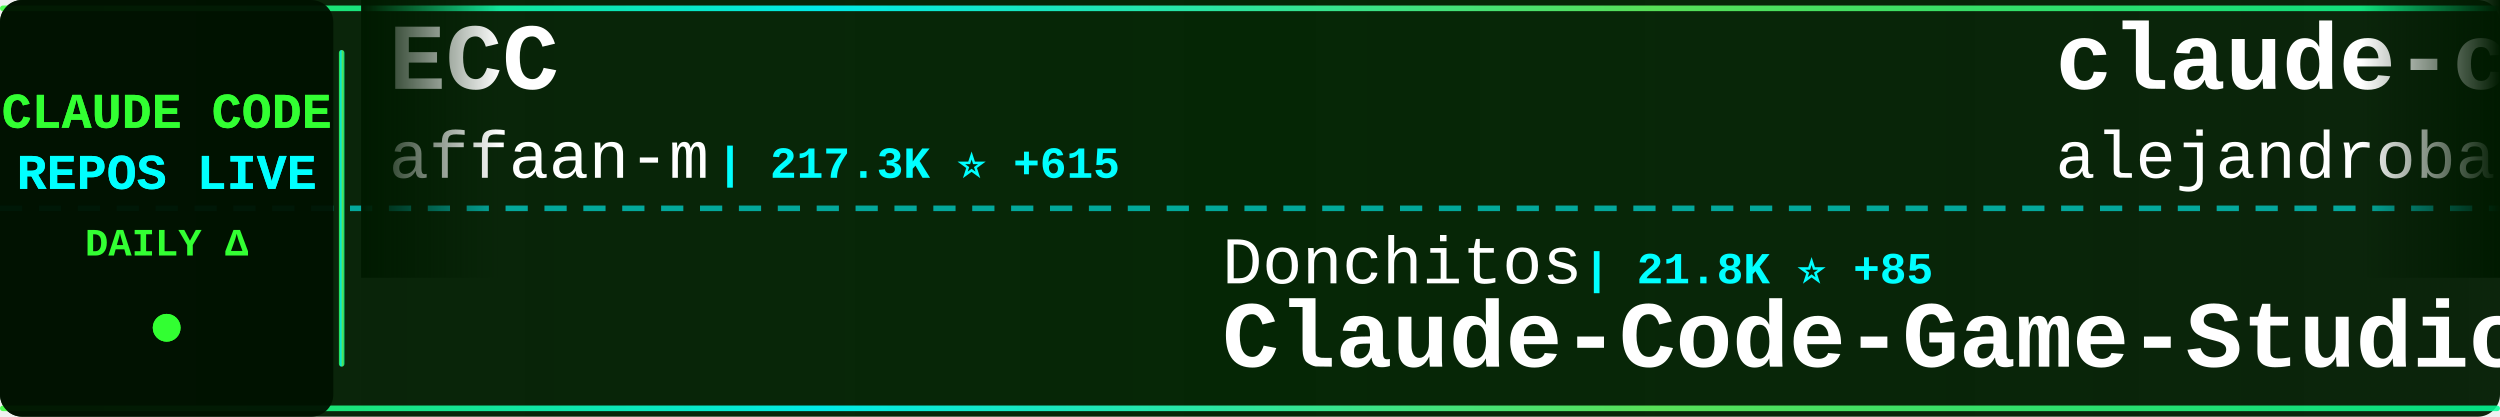
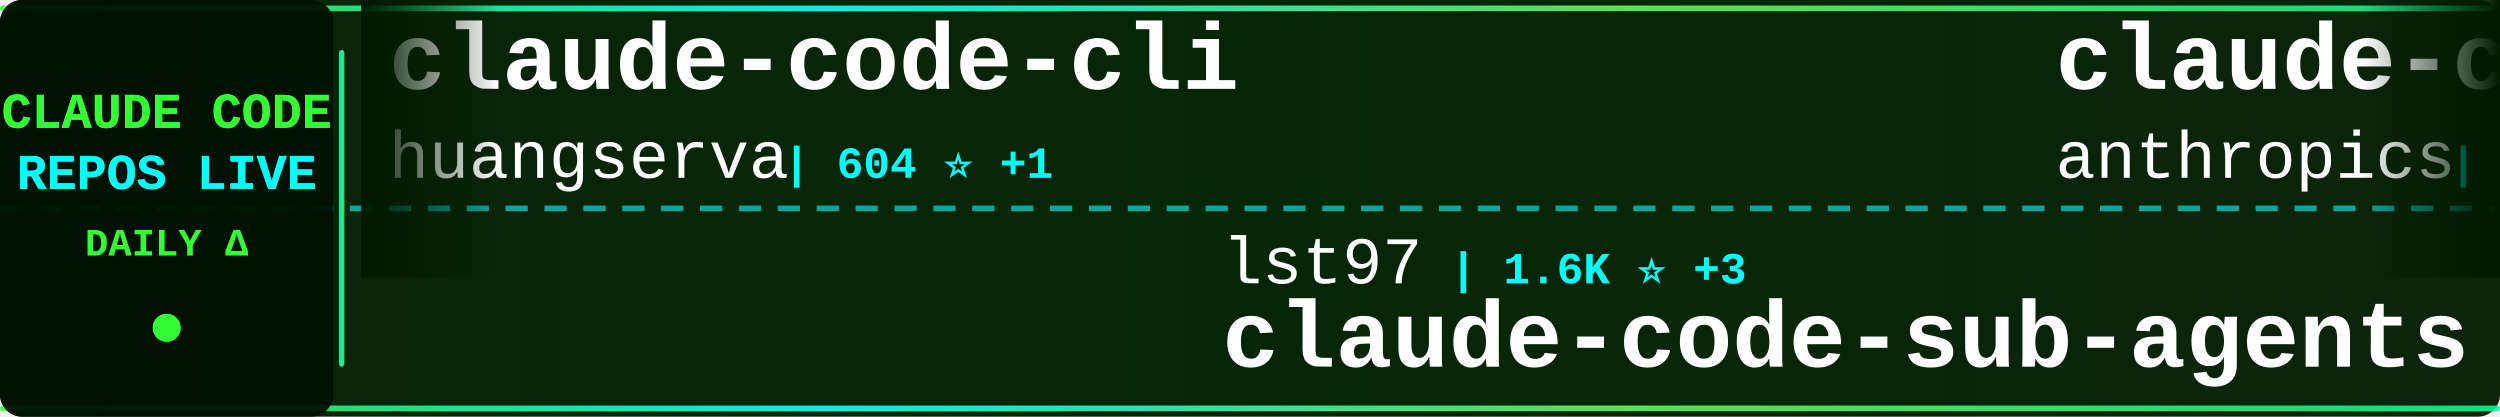
<svg xmlns="http://www.w3.org/2000/svg" width="900" height="150">
  <defs>
    <linearGradient id="tickerBg" x1="0%" y1="0%" x2="100%" y2="0%">
      <stop offset="0%" style="stop-color:#001a00;stop-opacity:0.95" />
      <stop offset="50%" style="stop-color:#002200;stop-opacity:0.98" />
      <stop offset="100%" style="stop-color:#001a00;stop-opacity:0.95" />
    </linearGradient>
    <linearGradient id="borderGrad" x1="0%" y1="0%" x2="100%" y2="0%">
      <stop offset="0%" style="stop-color:#33ff33;stop-opacity:0.85">
        <animate attributeName="stop-opacity" values="0.85;1;0.85" dur="2s" repeatCount="indefinite" />
      </stop>
      <stop offset="33%" style="stop-color:#00ffff;stop-opacity:0.9">
        <animate attributeName="stop-opacity" values="0.9;1;0.9" dur="2.2s" repeatCount="indefinite" />
      </stop>
      <stop offset="66%" style="stop-color:#66ff66;stop-opacity:0.85">
        <animate attributeName="stop-opacity" values="0.85;1;0.85" dur="1.8s" repeatCount="indefinite" />
      </stop>
      <stop offset="100%" style="stop-color:#00ff99;stop-opacity:0.85">
        <animate attributeName="stop-opacity" values="0.85;1;0.85" dur="2s" repeatCount="indefinite" />
      </stop>
    </linearGradient>
    <filter id="textGlow">
      <feGaussianBlur stdDeviation="0.1" result="coloredBlur" />
      <feMerge>
        <feMergeNode in="coloredBlur" />
        <feMergeNode in="SourceGraphic" />
      </feMerge>
    </filter>
    <filter id="metricGlow">
      <feGaussianBlur stdDeviation="0.2" result="coloredBlur" />
      <feMerge>
        <feMergeNode in="coloredBlur" />
        <feMergeNode in="SourceGraphic" />
      </feMerge>
    </filter>
    <linearGradient id="leftFade" x1="0%" y1="0%" x2="100%" y2="0%">
      <stop offset="0%" style="stop-color:#001a00;stop-opacity:1" />
      <stop offset="100%" style="stop-color:#001a00;stop-opacity:0" />
    </linearGradient>
    <linearGradient id="rightFade" x1="0%" y1="0%" x2="100%" y2="0%">
      <stop offset="0%" style="stop-color:#001a00;stop-opacity:0" />
      <stop offset="100%" style="stop-color:#001a00;stop-opacity:1" />
    </linearGradient>
  </defs>
  <rect width="900" height="150" fill="url(#tickerBg)" rx="8" />
  <rect x="0" y="2" width="900" height="2" fill="url(#borderGrad)" rx="1" />
  <rect x="0" y="146" width="900" height="2" fill="url(#borderGrad)" rx="1" />
  <line x1="0" y1="75" x2="900" y2="75" stroke="#00ffff" stroke-width="2" stroke-dasharray="8 6" opacity="0.6" />
  <rect x="0" y="0" width="120" height="150" fill="#001100" opacity="0.95" rx="8" />
  <text x="60" y="46" font-family="'Courier New', monospace" font-size="18" font-weight="bold" fill="#33ff33" text-anchor="middle" filter="url(#textGlow)">
    CLAUDE CODE
  </text>
  <text x="60" y="68" font-family="'Courier New', monospace" font-size="18" font-weight="bold" fill="#00ffff" text-anchor="middle" filter="url(#textGlow)">
    REPOS LIVE
  </text>
  <text x="60" y="92" font-family="'Courier New', monospace" font-size="14" font-weight="bold" fill="#33ff33" text-anchor="middle">
    DAILY Δ
  </text>
  <circle cx="60" cy="118" r="5" fill="#33ff33" filter="url(#metricGlow)">
    <animate attributeName="r" values="4;6;4" dur="1.5s" repeatCount="indefinite" />
    <animate attributeName="opacity" values="0.6;1;0.6" dur="1.5s" repeatCount="indefinite" />
  </circle>
  <rect x="122" y="18" width="2" height="114" fill="url(#borderGrad)" rx="1" />
  <clipPath id="tickerClip">
    <rect x="130" y="0" width="770" height="150" />
  </clipPath>
  <g clip-path="url(#tickerClip)">
    <g id="tickerItems">
      <animateTransform attributeName="transform" attributeType="XML" type="translate" from="0 0" to="-3000 0" dur="54s" repeatCount="indefinite" />
      <g transform="translate(0, 0)">
-         <text x="140" y="32" font-family="'Courier New', monospace" font-size="34" font-weight="bold" fill="#ffffff">ECC</text>
-         <text x="140" y="64" font-family="'Courier New', monospace" font-size="24" font-weight="normal" fill="#ffffff" opacity="1.0">affaan-m</text>
-         <text x="258" y="64" font-family="'Courier New', monospace" font-size="16" font-weight="bold" fill="#00ffff"> | 217.3K ⭐ +615</text>
+         <text x="140" y="32" font-family="'Courier New', monospace" font-size="34" font-weight="bold" fill="#ffffff">claude-code-cli</text>
+         <text x="140" y="64" font-family="'Courier New', monospace" font-size="24" font-weight="normal" fill="#ffffff" opacity="1.0">huangserva</text>
+         <text x="282" y="64" font-family="'Courier New', monospace" font-size="16" font-weight="bold" fill="#00ffff"> | 604 ⭐ +1</text>
      </g>
      <g transform="translate(300, 0)">
-         <text x="140" y="102" font-family="'Courier New', monospace" font-size="24" font-weight="normal" fill="#ffffff" opacity="1.0">Donchitos</text>
-         <text x="270" y="102" font-family="'Courier New', monospace" font-size="16" font-weight="bold" fill="#00ffff"> | 21.8K ⭐ +85</text>
-         <text x="140" y="132" font-family="'Courier New', monospace" font-size="34" font-weight="bold" fill="#ffffff">Claude-Code-Game-Studios</text>
+         <text x="140" y="102" font-family="'Courier New', monospace" font-size="24" font-weight="normal" fill="#ffffff" opacity="1.0">lst97</text>
+         <text x="222" y="102" font-family="'Courier New', monospace" font-size="16" font-weight="bold" fill="#00ffff"> | 1.6K ⭐ +3</text>
+         <text x="140" y="132" font-family="'Courier New', monospace" font-size="34" font-weight="bold" fill="#ffffff">claude-code-sub-agents</text>
      </g>
      <g transform="translate(600, 0)">
-         <text x="140" y="32" font-family="'Courier New', monospace" font-size="34" font-weight="bold" fill="#ffffff">claude-code-from-source</text>
-         <text x="140" y="64" font-family="'Courier New', monospace" font-size="24" font-weight="normal" fill="#ffffff" opacity="1.0">alejandrobalderas</text>
-         <text x="366" y="64" font-family="'Courier New', monospace" font-size="16" font-weight="bold" fill="#00ffff"> | 2.2K ⭐ +3</text>
+         <text x="140" y="32" font-family="'Courier New', monospace" font-size="34" font-weight="bold" fill="#ffffff">claude-code-base-action</text>
+         <text x="140" y="64" font-family="'Courier New', monospace" font-size="24" font-weight="normal" fill="#ffffff" opacity="1.0">anthropics</text>
+         <text x="282" y="64" font-family="'Courier New', monospace" font-size="16" font-weight="bold" fill="#00ffff"> | 881 ⭐ +1</text>
      </g>
      <g transform="translate(900, 0)">
-         <text x="140" y="102" font-family="'Courier New', monospace" font-size="24" font-weight="normal" fill="#ffffff" opacity="1.0">Cranot</text>
-         <text x="234" y="102" font-family="'Courier New', monospace" font-size="16" font-weight="bold" fill="#00ffff"> | 2.8K ⭐ +1</text>
-         <text x="140" y="132" font-family="'Courier New', monospace" font-size="34" font-weight="bold" fill="#ffffff">claude-code-guide</text>
+         <text x="140" y="102" font-family="'Courier New', monospace" font-size="24" font-weight="normal" fill="#ffffff" opacity="1.0">Piebald-AI</text>
+         <text x="282" y="102" font-family="'Courier New', monospace" font-size="16" font-weight="bold" fill="#00ffff"> | 11.2K ⭐ +36</text>
+         <text x="140" y="132" font-family="'Courier New', monospace" font-size="34" font-weight="bold" fill="#ffffff">claude-code-system-promp...</text>
      </g>
      <g transform="translate(1200, 0)">
-         <text x="140" y="32" font-family="'Courier New', monospace" font-size="34" font-weight="bold" fill="#ffffff">claude-code-rev</text>
-         <text x="140" y="64" font-family="'Courier New', monospace" font-size="24" font-weight="normal" fill="#ffffff" opacity="1.0">oboard</text>
-         <text x="234" y="64" font-family="'Courier New', monospace" font-size="16" font-weight="bold" fill="#00ffff"> | 3.2K ⭐ +1</text>
+         <text x="140" y="32" font-family="'Courier New', monospace" font-size="34" font-weight="bold" fill="#ffffff">claude-code-plugins-plus...</text>
+         <text x="140" y="64" font-family="'Courier New', monospace" font-size="24" font-weight="normal" fill="#ffffff" opacity="1.0">jeremylongshore</text>
+         <text x="342" y="64" font-family="'Courier New', monospace" font-size="16" font-weight="bold" fill="#00ffff"> | 2.4K ⭐ +3</text>
      </g>
      <g transform="translate(1500, 0)">
-         <text x="140" y="102" font-family="'Courier New', monospace" font-size="24" font-weight="normal" fill="#ffffff" opacity="1.0">Alishahryar1</text>
-         <text x="306" y="102" font-family="'Courier New', monospace" font-size="16" font-weight="bold" fill="#00ffff"> | 35.1K ⭐ +216</text>
-         <text x="140" y="132" font-family="'Courier New', monospace" font-size="34" font-weight="bold" fill="#ffffff">free-claude-code</text>
+         <text x="140" y="102" font-family="'Courier New', monospace" font-size="24" font-weight="normal" fill="#ffffff" opacity="1.0">Yeachan-Heo</text>
+         <text x="294" y="102" font-family="'Courier New', monospace" font-size="16" font-weight="bold" fill="#00ffff"> | 36.6K ⭐ +52</text>
+         <text x="140" y="132" font-family="'Courier New', monospace" font-size="34" font-weight="bold" fill="#ffffff">oh-my-claudecode</text>
      </g>
      <g transform="translate(1800, 0)">
-         <text x="140" y="32" font-family="'Courier New', monospace" font-size="34" font-weight="bold" fill="#ffffff">claude-code-tips</text>
-         <text x="140" y="64" font-family="'Courier New', monospace" font-size="24" font-weight="normal" fill="#ffffff" opacity="1.0">ykdojo</text>
-         <text x="234" y="64" font-family="'Courier New', monospace" font-size="16" font-weight="bold" fill="#00ffff"> | 8.8K ⭐ +30</text>
+         <text x="140" y="32" font-family="'Courier New', monospace" font-size="34" font-weight="bold" fill="#ffffff">claude-code-prompts</text>
+         <text x="140" y="64" font-family="'Courier New', monospace" font-size="24" font-weight="normal" fill="#ffffff" opacity="1.0">repowise-dev</text>
+         <text x="306" y="64" font-family="'Courier New', monospace" font-size="16" font-weight="bold" fill="#00ffff"> | 1.1K ⭐ +2</text>
      </g>
      <g transform="translate(2100, 0)">
-         <text x="140" y="102" font-family="'Courier New', monospace" font-size="24" font-weight="normal" fill="#ffffff" opacity="1.0">carlvellotti</text>
-         <text x="306" y="102" font-family="'Courier New', monospace" font-size="16" font-weight="bold" fill="#00ffff"> | 2.1K ⭐ +2</text>
-         <text x="140" y="132" font-family="'Courier New', monospace" font-size="34" font-weight="bold" fill="#ffffff">claude-code-pm-course</text>
+         <text x="140" y="102" font-family="'Courier New', monospace" font-size="24" font-weight="normal" fill="#ffffff" opacity="1.0">hangsman</text>
+         <text x="258" y="102" font-family="'Courier New', monospace" font-size="16" font-weight="bold" fill="#00ffff"> | 786 ⭐</text>
+         <text x="140" y="132" font-family="'Courier New', monospace" font-size="34" font-weight="bold" fill="#ffffff">claude-code-source</text>
      </g>
      <g transform="translate(2400, 0)">
-         <text x="140" y="32" font-family="'Courier New', monospace" font-size="34" font-weight="bold" fill="#ffffff">Claude-Code</text>
-         <text x="140" y="64" font-family="'Courier New', monospace" font-size="24" font-weight="normal" fill="#ffffff" opacity="1.0">pengchengneo</text>
-         <text x="306" y="64" font-family="'Courier New', monospace" font-size="16" font-weight="bold" fill="#00ffff"> | 1.5K ⭐ +4</text>
+         <text x="140" y="32" font-family="'Courier New', monospace" font-size="34" font-weight="bold" fill="#ffffff">claude-code-webui</text>
+         <text x="140" y="64" font-family="'Courier New', monospace" font-size="24" font-weight="normal" fill="#ffffff" opacity="1.0">sugyan</text>
+         <text x="234" y="64" font-family="'Courier New', monospace" font-size="16" font-weight="bold" fill="#00ffff"> | 1.1K ⭐</text>
      </g>
      <g transform="translate(2700, 0)">
-         <text x="140" y="102" font-family="'Courier New', monospace" font-size="24" font-weight="normal" fill="#ffffff" opacity="1.0">777genius</text>
-         <text x="270" y="102" font-family="'Courier New', monospace" font-size="16" font-weight="bold" fill="#00ffff"> | 915 ⭐</text>
-         <text x="140" y="132" font-family="'Courier New', monospace" font-size="34" font-weight="bold" fill="#ffffff">claude-code-source-code</text>
+         <text x="140" y="102" font-family="'Courier New', monospace" font-size="24" font-weight="normal" fill="#ffffff" opacity="1.0">Hyper66666</text>
+         <text x="282" y="102" font-family="'Courier New', monospace" font-size="16" font-weight="bold" fill="#00ffff"> | 215 ⭐</text>
+         <text x="140" y="132" font-family="'Courier New', monospace" font-size="34" font-weight="bold" fill="#ffffff">claude-code-sourcemap</text>
      </g>
      <g transform="translate(3000, 0)">
-         <text x="140" y="32" font-family="'Courier New', monospace" font-size="34" font-weight="bold" fill="#ffffff">ECC</text>
-         <text x="140" y="64" font-family="'Courier New', monospace" font-size="24" font-weight="normal" fill="#ffffff" opacity="1.0">affaan-m</text>
-         <text x="258" y="64" font-family="'Courier New', monospace" font-size="16" font-weight="bold" fill="#00ffff"> | 217.3K ⭐ +615</text>
+         <text x="140" y="32" font-family="'Courier New', monospace" font-size="34" font-weight="bold" fill="#ffffff">claude-code-cli</text>
+         <text x="140" y="64" font-family="'Courier New', monospace" font-size="24" font-weight="normal" fill="#ffffff" opacity="1.0">huangserva</text>
+         <text x="282" y="64" font-family="'Courier New', monospace" font-size="16" font-weight="bold" fill="#00ffff"> | 604 ⭐ +1</text>
      </g>
      <g transform="translate(3300, 0)">
-         <text x="140" y="102" font-family="'Courier New', monospace" font-size="24" font-weight="normal" fill="#ffffff" opacity="1.0">Donchitos</text>
-         <text x="270" y="102" font-family="'Courier New', monospace" font-size="16" font-weight="bold" fill="#00ffff"> | 21.8K ⭐ +85</text>
-         <text x="140" y="132" font-family="'Courier New', monospace" font-size="34" font-weight="bold" fill="#ffffff">Claude-Code-Game-Studios</text>
+         <text x="140" y="102" font-family="'Courier New', monospace" font-size="24" font-weight="normal" fill="#ffffff" opacity="1.0">lst97</text>
+         <text x="222" y="102" font-family="'Courier New', monospace" font-size="16" font-weight="bold" fill="#00ffff"> | 1.6K ⭐ +3</text>
+         <text x="140" y="132" font-family="'Courier New', monospace" font-size="34" font-weight="bold" fill="#ffffff">claude-code-sub-agents</text>
      </g>
      <g transform="translate(3600, 0)">
-         <text x="140" y="32" font-family="'Courier New', monospace" font-size="34" font-weight="bold" fill="#ffffff">claude-code-from-source</text>
-         <text x="140" y="64" font-family="'Courier New', monospace" font-size="24" font-weight="normal" fill="#ffffff" opacity="1.0">alejandrobalderas</text>
-         <text x="366" y="64" font-family="'Courier New', monospace" font-size="16" font-weight="bold" fill="#00ffff"> | 2.2K ⭐ +3</text>
+         <text x="140" y="32" font-family="'Courier New', monospace" font-size="34" font-weight="bold" fill="#ffffff">claude-code-base-action</text>
+         <text x="140" y="64" font-family="'Courier New', monospace" font-size="24" font-weight="normal" fill="#ffffff" opacity="1.0">anthropics</text>
+         <text x="282" y="64" font-family="'Courier New', monospace" font-size="16" font-weight="bold" fill="#00ffff"> | 881 ⭐ +1</text>
      </g>
      <g transform="translate(3900, 0)">
-         <text x="140" y="102" font-family="'Courier New', monospace" font-size="24" font-weight="normal" fill="#ffffff" opacity="1.0">Cranot</text>
-         <text x="234" y="102" font-family="'Courier New', monospace" font-size="16" font-weight="bold" fill="#00ffff"> | 2.8K ⭐ +1</text>
-         <text x="140" y="132" font-family="'Courier New', monospace" font-size="34" font-weight="bold" fill="#ffffff">claude-code-guide</text>
+         <text x="140" y="102" font-family="'Courier New', monospace" font-size="24" font-weight="normal" fill="#ffffff" opacity="1.0">Piebald-AI</text>
+         <text x="282" y="102" font-family="'Courier New', monospace" font-size="16" font-weight="bold" fill="#00ffff"> | 11.2K ⭐ +36</text>
+         <text x="140" y="132" font-family="'Courier New', monospace" font-size="34" font-weight="bold" fill="#ffffff">claude-code-system-promp...</text>
      </g>
    </g>
  </g>
  <rect x="130" y="0" width="50" height="100" fill="url(#leftFade)" />
  <rect x="850" y="0" width="50" height="100" fill="url(#rightFade)" />
</svg>
